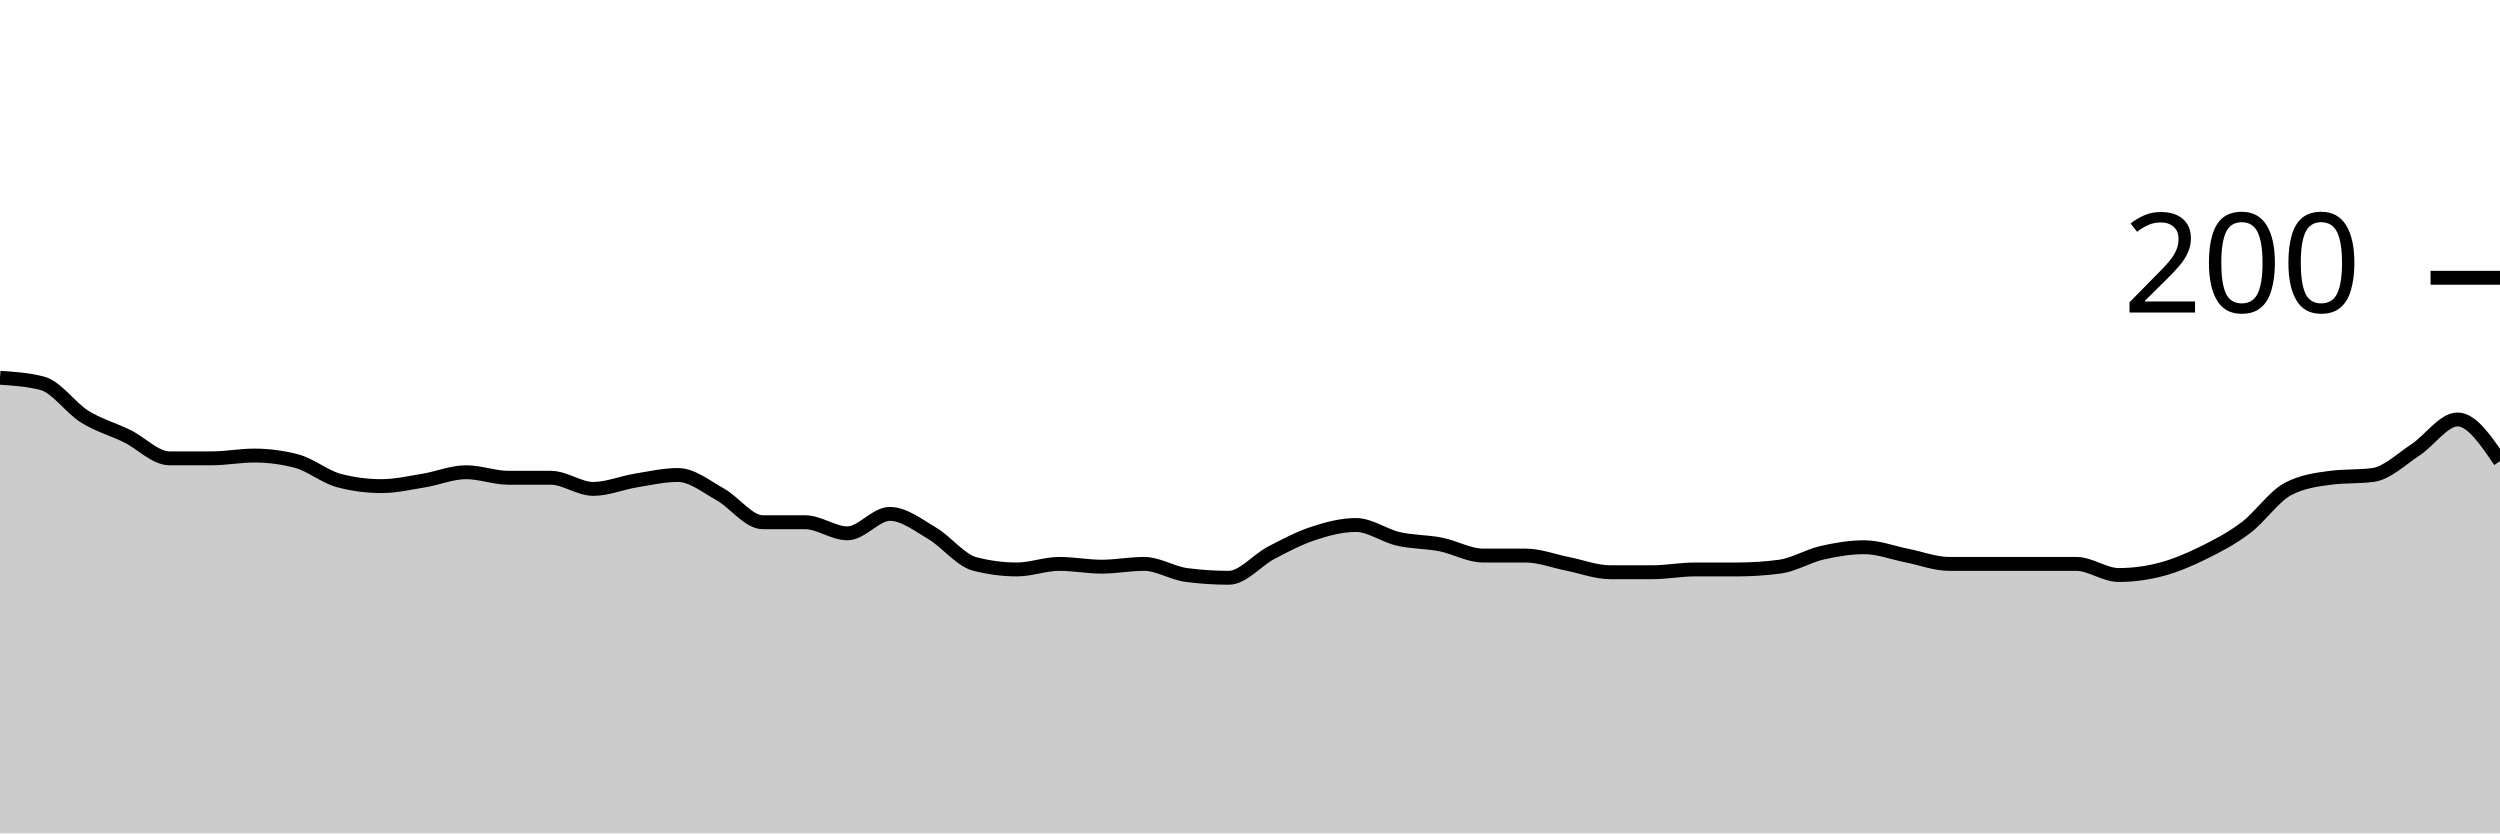
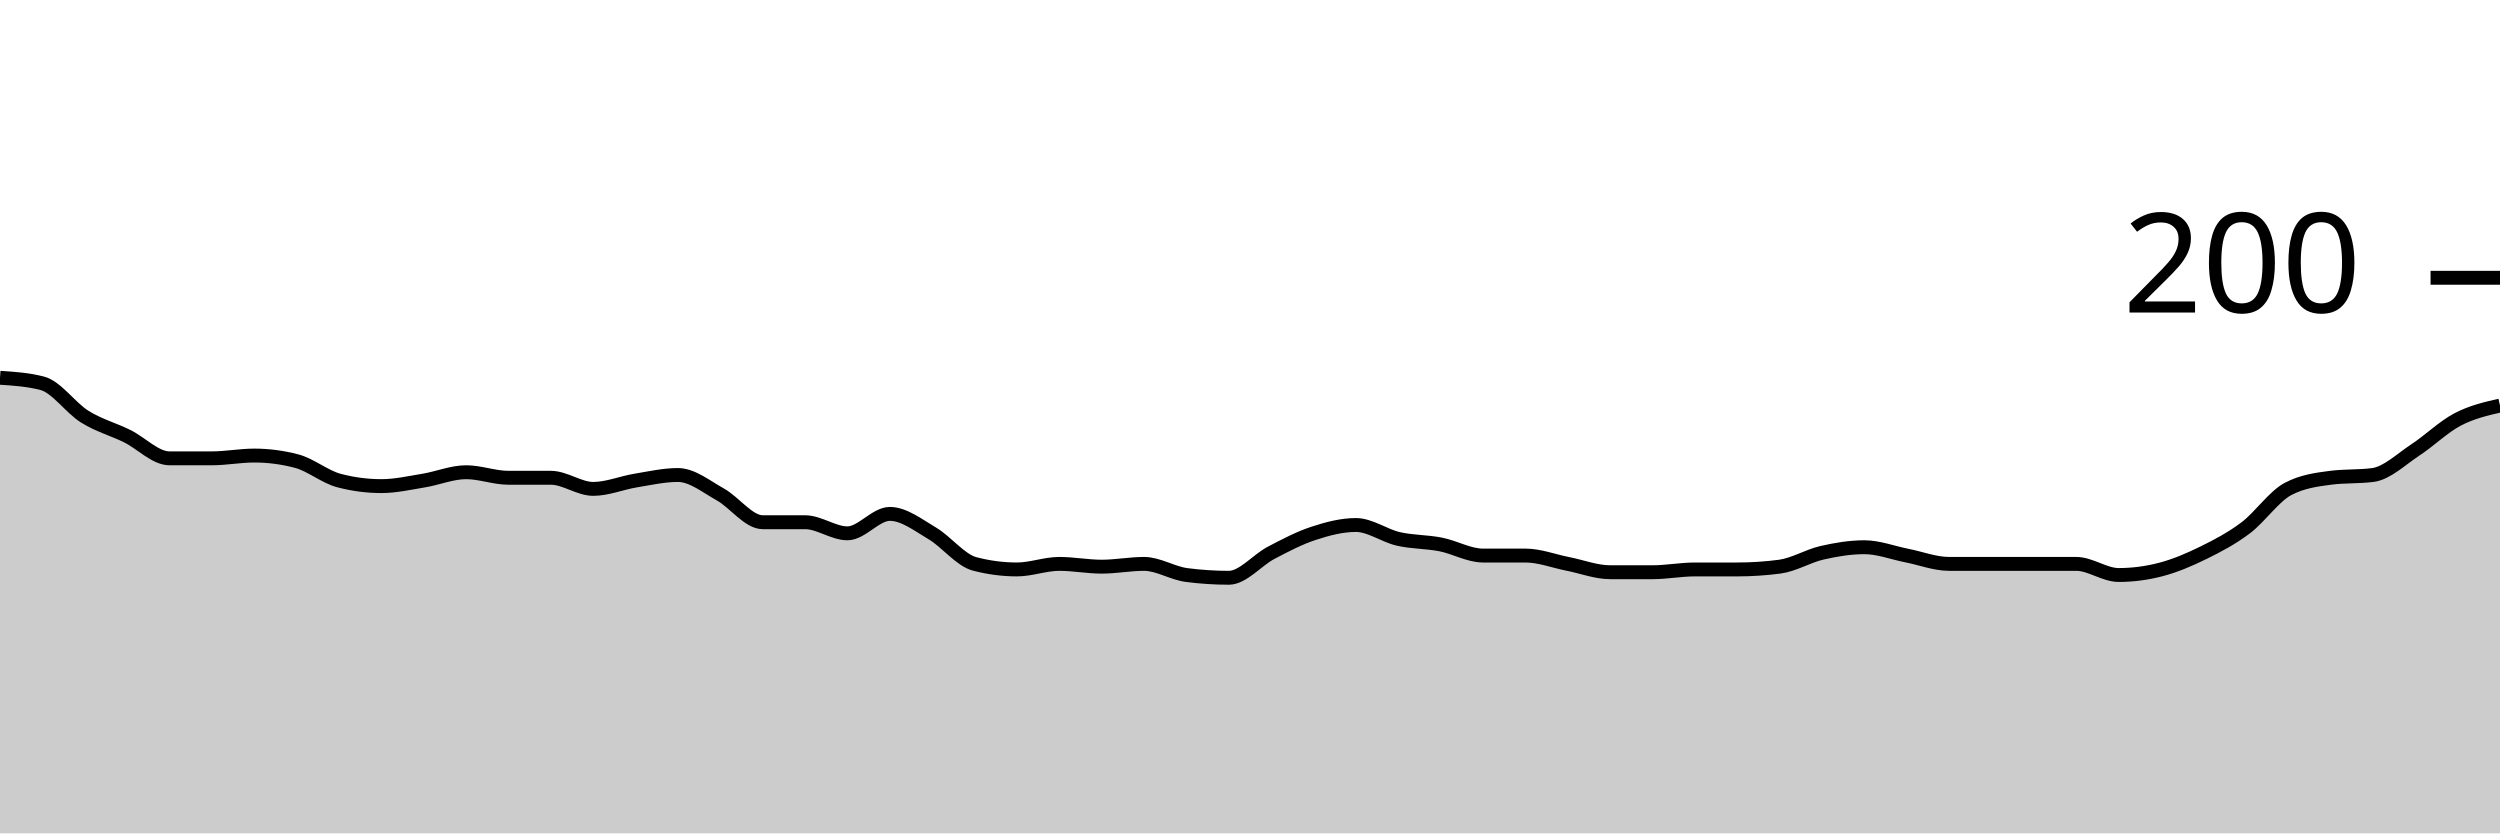
<svg xmlns="http://www.w3.org/2000/svg" viewBox="0 0 180 60">
  <g transform="translate(0,20)">
-     <path class="area" fill="rgba(0, 0, 0, 0.2)" d="M0,7.2C1.017,7.267,2.034,7.333,3.051,7.6C4.068,7.867,5.085,9.367,6.102,10C7.119,10.633,8.136,10.9,9.153,11.4C10.169,11.9,11.186,13,12.203,13C13.22,13,14.237,13,15.254,13C16.271,13,17.288,12.8,18.305,12.8C19.322,12.8,20.339,12.933,21.356,13.2C22.373,13.467,23.39,14.333,24.407,14.6C25.424,14.867,26.441,15,27.458,15C28.475,15,29.492,14.767,30.508,14.6C31.525,14.433,32.542,14,33.559,14C34.576,14,35.593,14.4,36.61,14.4C37.627,14.4,38.644,14.4,39.661,14.4C40.678,14.4,41.695,15.2,42.712,15.2C43.729,15.2,44.746,14.767,45.763,14.6C46.78,14.433,47.797,14.2,48.814,14.2C49.831,14.2,50.847,15.033,51.864,15.6C52.881,16.167,53.898,17.6,54.915,17.6C55.932,17.6,56.949,17.6,57.966,17.6C58.983,17.6,60,18.4,61.017,18.4C62.034,18.4,63.051,17,64.068,17C65.085,17,66.102,17.8,67.119,18.4C68.136,19,69.153,20.333,70.169,20.6C71.186,20.867,72.203,21,73.22,21C74.237,21,75.254,20.6,76.271,20.6C77.288,20.6,78.305,20.8,79.322,20.8C80.339,20.8,81.356,20.6,82.373,20.6C83.39,20.6,84.407,21.267,85.424,21.4C86.441,21.533,87.458,21.6,88.475,21.6C89.492,21.6,90.508,20.333,91.525,19.8C92.542,19.267,93.559,18.733,94.576,18.4C95.593,18.067,96.61,17.8,97.627,17.8C98.644,17.8,99.661,18.567,100.678,18.8C101.695,19.033,102.712,19,103.729,19.2C104.746,19.4,105.763,20,106.78,20C107.797,20,108.814,20,109.831,20C110.847,20,111.864,20.4,112.881,20.6C113.898,20.8,114.915,21.2,115.932,21.2C116.949,21.2,117.966,21.2,118.983,21.2C120,21.2,121.017,21,122.034,21C123.051,21,124.068,21,125.085,21C126.102,21,127.119,20.933,128.136,20.8C129.153,20.667,130.169,20.033,131.186,19.8C132.203,19.567,133.22,19.4,134.237,19.4C135.254,19.4,136.271,19.8,137.288,20C138.305,20.2,139.322,20.6,140.339,20.6C141.356,20.6,142.373,20.6,143.39,20.6C144.407,20.6,145.424,20.6,146.441,20.6C147.458,20.6,148.475,20.6,149.492,20.6C150.508,20.6,151.525,21.4,152.542,21.4C153.559,21.4,154.576,21.267,155.593,21C156.61,20.733,157.627,20.3,158.644,19.8C159.661,19.3,160.678,18.767,161.695,18C162.712,17.233,163.729,15.733,164.746,15.2C165.763,14.667,166.78,14.533,167.797,14.4C168.814,14.267,169.831,14.333,170.847,14.2C171.864,14.067,172.881,13.067,173.898,12.4C174.915,11.733,175.932,10.2,176.949,10.2C177.966,10.2,178.983,11.7,180,13.2L180,40C178.983,40,177.966,40,176.949,40C175.932,40,174.915,40,173.898,40C172.881,40,171.864,40,170.847,40C169.831,40,168.814,40,167.797,40C166.78,40,165.763,40,164.746,40C163.729,40,162.712,40,161.695,40C160.678,40,159.661,40,158.644,40C157.627,40,156.61,40,155.593,40C154.576,40,153.559,40,152.542,40C151.525,40,150.508,40,149.492,40C148.475,40,147.458,40,146.441,40C145.424,40,144.407,40,143.39,40C142.373,40,141.356,40,140.339,40C139.322,40,138.305,40,137.288,40C136.271,40,135.254,40,134.237,40C133.22,40,132.203,40,131.186,40C130.169,40,129.153,40,128.136,40C127.119,40,126.102,40,125.085,40C124.068,40,123.051,40,122.034,40C121.017,40,120,40,118.983,40C117.966,40,116.949,40,115.932,40C114.915,40,113.898,40,112.881,40C111.864,40,110.847,40,109.831,40C108.814,40,107.797,40,106.78,40C105.763,40,104.746,40,103.729,40C102.712,40,101.695,40,100.678,40C99.661,40,98.644,40,97.627,40C96.61,40,95.593,40,94.576,40C93.559,40,92.542,40,91.525,40C90.508,40,89.492,40,88.475,40C87.458,40,86.441,40,85.424,40C84.407,40,83.39,40,82.373,40C81.356,40,80.339,40,79.322,40C78.305,40,77.288,40,76.271,40C75.254,40,74.237,40,73.22,40C72.203,40,71.186,40,70.169,40C69.153,40,68.136,40,67.119,40C66.102,40,65.085,40,64.068,40C63.051,40,62.034,40,61.017,40C60,40,58.983,40,57.966,40C56.949,40,55.932,40,54.915,40C53.898,40,52.881,40,51.864,40C50.847,40,49.831,40,48.814,40C47.797,40,46.78,40,45.763,40C44.746,40,43.729,40,42.712,40C41.695,40,40.678,40,39.661,40C38.644,40,37.627,40,36.61,40C35.593,40,34.576,40,33.559,40C32.542,40,31.525,40,30.508,40C29.492,40,28.475,40,27.458,40C26.441,40,25.424,40,24.407,40C23.39,40,22.373,40,21.356,40C20.339,40,19.322,40,18.305,40C17.288,40,16.271,40,15.254,40C14.237,40,13.22,40,12.203,40C11.186,40,10.169,40,9.153,40C8.136,40,7.119,40,6.102,40C5.085,40,4.068,40,3.051,40C2.034,40,1.017,40,0,40Z" />
-     <path class="line" stroke="black" fill="none" d="M0,7.2C1.017,7.267,2.034,7.333,3.051,7.6C4.068,7.867,5.085,9.367,6.102,10C7.119,10.633,8.136,10.9,9.153,11.4C10.169,11.9,11.186,13,12.203,13C13.22,13,14.237,13,15.254,13C16.271,13,17.288,12.8,18.305,12.8C19.322,12.8,20.339,12.933,21.356,13.2C22.373,13.467,23.39,14.333,24.407,14.6C25.424,14.867,26.441,15,27.458,15C28.475,15,29.492,14.767,30.508,14.6C31.525,14.433,32.542,14,33.559,14C34.576,14,35.593,14.4,36.61,14.4C37.627,14.4,38.644,14.4,39.661,14.4C40.678,14.4,41.695,15.2,42.712,15.2C43.729,15.2,44.746,14.767,45.763,14.6C46.78,14.433,47.797,14.2,48.814,14.2C49.831,14.2,50.847,15.033,51.864,15.6C52.881,16.167,53.898,17.6,54.915,17.6C55.932,17.6,56.949,17.6,57.966,17.6C58.983,17.6,60,18.4,61.017,18.4C62.034,18.4,63.051,17,64.068,17C65.085,17,66.102,17.8,67.119,18.4C68.136,19,69.153,20.333,70.169,20.6C71.186,20.867,72.203,21,73.22,21C74.237,21,75.254,20.6,76.271,20.6C77.288,20.6,78.305,20.8,79.322,20.8C80.339,20.8,81.356,20.6,82.373,20.6C83.39,20.6,84.407,21.267,85.424,21.4C86.441,21.533,87.458,21.6,88.475,21.6C89.492,21.6,90.508,20.333,91.525,19.8C92.542,19.267,93.559,18.733,94.576,18.4C95.593,18.067,96.61,17.8,97.627,17.8C98.644,17.8,99.661,18.567,100.678,18.8C101.695,19.033,102.712,19,103.729,19.2C104.746,19.4,105.763,20,106.78,20C107.797,20,108.814,20,109.831,20C110.847,20,111.864,20.4,112.881,20.6C113.898,20.8,114.915,21.2,115.932,21.2C116.949,21.2,117.966,21.2,118.983,21.2C120,21.2,121.017,21,122.034,21C123.051,21,124.068,21,125.085,21C126.102,21,127.119,20.933,128.136,20.8C129.153,20.667,130.169,20.033,131.186,19.8C132.203,19.567,133.22,19.4,134.237,19.4C135.254,19.4,136.271,19.8,137.288,20C138.305,20.2,139.322,20.6,140.339,20.6C141.356,20.6,142.373,20.6,143.39,20.6C144.407,20.6,145.424,20.6,146.441,20.6C147.458,20.6,148.475,20.6,149.492,20.6C150.508,20.6,151.525,21.4,152.542,21.4C153.559,21.4,154.576,21.267,155.593,21C156.61,20.733,157.627,20.3,158.644,19.8C159.661,19.3,160.678,18.767,161.695,18C162.712,17.233,163.729,15.733,164.746,15.2C165.763,14.667,166.78,14.533,167.797,14.4C168.814,14.267,169.831,14.333,170.847,14.2C171.864,14.067,172.881,13.067,173.898,12.4C174.915,11.733,175.932,10.2,176.949,10.2C177.966,10.2,178.983,11.7,180,13.2" />
+     <path class="area" fill="rgba(0, 0, 0, 0.2)" d="M0,7.2C1.017,7.267,2.034,7.333,3.051,7.6C4.068,7.867,5.085,9.367,6.102,10C7.119,10.633,8.136,10.9,9.153,11.4C10.169,11.9,11.186,13,12.203,13C13.22,13,14.237,13,15.254,13C16.271,13,17.288,12.8,18.305,12.8C19.322,12.8,20.339,12.933,21.356,13.2C22.373,13.467,23.39,14.333,24.407,14.6C25.424,14.867,26.441,15,27.458,15C28.475,15,29.492,14.767,30.508,14.6C31.525,14.433,32.542,14,33.559,14C34.576,14,35.593,14.4,36.61,14.4C37.627,14.4,38.644,14.4,39.661,14.4C40.678,14.4,41.695,15.2,42.712,15.2C43.729,15.2,44.746,14.767,45.763,14.6C46.78,14.433,47.797,14.2,48.814,14.2C49.831,14.2,50.847,15.033,51.864,15.6C52.881,16.167,53.898,17.6,54.915,17.6C55.932,17.6,56.949,17.6,57.966,17.6C58.983,17.6,60,18.4,61.017,18.4C62.034,18.4,63.051,17,64.068,17C65.085,17,66.102,17.8,67.119,18.4C68.136,19,69.153,20.333,70.169,20.6C71.186,20.867,72.203,21,73.22,21C74.237,21,75.254,20.6,76.271,20.6C77.288,20.6,78.305,20.8,79.322,20.8C80.339,20.8,81.356,20.6,82.373,20.6C83.39,20.6,84.407,21.267,85.424,21.4C86.441,21.533,87.458,21.6,88.475,21.6C89.492,21.6,90.508,20.333,91.525,19.8C92.542,19.267,93.559,18.733,94.576,18.4C95.593,18.067,96.61,17.8,97.627,17.8C98.644,17.8,99.661,18.567,100.678,18.8C101.695,19.033,102.712,19,103.729,19.2C104.746,19.4,105.763,20,106.78,20C107.797,20,108.814,20,109.831,20C110.847,20,111.864,20.4,112.881,20.6C113.898,20.8,114.915,21.2,115.932,21.2C116.949,21.2,117.966,21.2,118.983,21.2C120,21.2,121.017,21,122.034,21C123.051,21,124.068,21,125.085,21C126.102,21,127.119,20.933,128.136,20.8C129.153,20.667,130.169,20.033,131.186,19.8C132.203,19.567,133.22,19.4,134.237,19.4C135.254,19.4,136.271,19.8,137.288,20C138.305,20.2,139.322,20.6,140.339,20.6C141.356,20.6,142.373,20.6,143.39,20.6C144.407,20.6,145.424,20.6,146.441,20.6C147.458,20.6,148.475,20.6,149.492,20.6C150.508,20.6,151.525,21.4,152.542,21.4C153.559,21.4,154.576,21.267,155.593,21C156.61,20.733,157.627,20.3,158.644,19.8C159.661,19.3,160.678,18.767,161.695,18C162.712,17.233,163.729,15.733,164.746,15.2C165.763,14.667,166.78,14.533,167.797,14.4C168.814,14.267,169.831,14.333,170.847,14.2C171.864,14.067,172.881,13.067,173.898,12.4C174.915,11.733,175.932,10.733,176.949,10.2C177.966,9.667,178.983,9.433,180,9.2L180,40C178.983,40,177.966,40,176.949,40C175.932,40,174.915,40,173.898,40C172.881,40,171.864,40,170.847,40C169.831,40,168.814,40,167.797,40C166.78,40,165.763,40,164.746,40C163.729,40,162.712,40,161.695,40C160.678,40,159.661,40,158.644,40C157.627,40,156.61,40,155.593,40C154.576,40,153.559,40,152.542,40C151.525,40,150.508,40,149.492,40C148.475,40,147.458,40,146.441,40C145.424,40,144.407,40,143.39,40C142.373,40,141.356,40,140.339,40C139.322,40,138.305,40,137.288,40C136.271,40,135.254,40,134.237,40C133.22,40,132.203,40,131.186,40C130.169,40,129.153,40,128.136,40C127.119,40,126.102,40,125.085,40C124.068,40,123.051,40,122.034,40C121.017,40,120,40,118.983,40C117.966,40,116.949,40,115.932,40C114.915,40,113.898,40,112.881,40C111.864,40,110.847,40,109.831,40C108.814,40,107.797,40,106.78,40C105.763,40,104.746,40,103.729,40C102.712,40,101.695,40,100.678,40C99.661,40,98.644,40,97.627,40C96.61,40,95.593,40,94.576,40C93.559,40,92.542,40,91.525,40C90.508,40,89.492,40,88.475,40C87.458,40,86.441,40,85.424,40C84.407,40,83.39,40,82.373,40C81.356,40,80.339,40,79.322,40C78.305,40,77.288,40,76.271,40C75.254,40,74.237,40,73.22,40C72.203,40,71.186,40,70.169,40C69.153,40,68.136,40,67.119,40C66.102,40,65.085,40,64.068,40C63.051,40,62.034,40,61.017,40C60,40,58.983,40,57.966,40C56.949,40,55.932,40,54.915,40C53.898,40,52.881,40,51.864,40C50.847,40,49.831,40,48.814,40C47.797,40,46.78,40,45.763,40C44.746,40,43.729,40,42.712,40C41.695,40,40.678,40,39.661,40C38.644,40,37.627,40,36.61,40C35.593,40,34.576,40,33.559,40C32.542,40,31.525,40,30.508,40C29.492,40,28.475,40,27.458,40C26.441,40,25.424,40,24.407,40C23.39,40,22.373,40,21.356,40C20.339,40,19.322,40,18.305,40C17.288,40,16.271,40,15.254,40C14.237,40,13.22,40,12.203,40C11.186,40,10.169,40,9.153,40C8.136,40,7.119,40,6.102,40C5.085,40,4.068,40,3.051,40C2.034,40,1.017,40,0,40Z" />
+     <path class="line" stroke="black" fill="none" d="M0,7.2C1.017,7.267,2.034,7.333,3.051,7.6C4.068,7.867,5.085,9.367,6.102,10C7.119,10.633,8.136,10.9,9.153,11.4C10.169,11.9,11.186,13,12.203,13C13.22,13,14.237,13,15.254,13C16.271,13,17.288,12.8,18.305,12.8C19.322,12.8,20.339,12.933,21.356,13.2C22.373,13.467,23.39,14.333,24.407,14.6C25.424,14.867,26.441,15,27.458,15C28.475,15,29.492,14.767,30.508,14.6C31.525,14.433,32.542,14,33.559,14C34.576,14,35.593,14.4,36.61,14.4C37.627,14.4,38.644,14.4,39.661,14.4C40.678,14.4,41.695,15.2,42.712,15.2C43.729,15.2,44.746,14.767,45.763,14.6C46.78,14.433,47.797,14.2,48.814,14.2C49.831,14.2,50.847,15.033,51.864,15.6C52.881,16.167,53.898,17.6,54.915,17.6C55.932,17.6,56.949,17.6,57.966,17.6C58.983,17.6,60,18.4,61.017,18.4C62.034,18.4,63.051,17,64.068,17C65.085,17,66.102,17.8,67.119,18.4C68.136,19,69.153,20.333,70.169,20.6C71.186,20.867,72.203,21,73.22,21C74.237,21,75.254,20.6,76.271,20.6C77.288,20.6,78.305,20.8,79.322,20.8C80.339,20.8,81.356,20.6,82.373,20.6C83.39,20.6,84.407,21.267,85.424,21.4C86.441,21.533,87.458,21.6,88.475,21.6C89.492,21.6,90.508,20.333,91.525,19.8C92.542,19.267,93.559,18.733,94.576,18.4C95.593,18.067,96.61,17.8,97.627,17.8C98.644,17.8,99.661,18.567,100.678,18.8C101.695,19.033,102.712,19,103.729,19.2C104.746,19.4,105.763,20,106.78,20C107.797,20,108.814,20,109.831,20C110.847,20,111.864,20.4,112.881,20.6C113.898,20.8,114.915,21.2,115.932,21.2C116.949,21.2,117.966,21.2,118.983,21.2C120,21.2,121.017,21,122.034,21C123.051,21,124.068,21,125.085,21C126.102,21,127.119,20.933,128.136,20.8C129.153,20.667,130.169,20.033,131.186,19.8C132.203,19.567,133.22,19.4,134.237,19.4C135.254,19.4,136.271,19.8,137.288,20C138.305,20.2,139.322,20.6,140.339,20.6C141.356,20.6,142.373,20.6,143.39,20.6C144.407,20.6,145.424,20.6,146.441,20.6C147.458,20.6,148.475,20.6,149.492,20.6C150.508,20.6,151.525,21.4,152.542,21.4C153.559,21.4,154.576,21.267,155.593,21C156.61,20.733,157.627,20.3,158.644,19.8C159.661,19.3,160.678,18.767,161.695,18C162.712,17.233,163.729,15.733,164.746,15.2C165.763,14.667,166.78,14.533,167.797,14.4C168.814,14.267,169.831,14.333,170.847,14.2C171.864,14.067,172.881,13.067,173.898,12.4C174.915,11.733,175.932,10.733,176.949,10.2C177.966,9.667,178.983,9.433,180,9.2" />
    <path class="axis-ceiling" stroke-width="1" stroke="black" fill="none" d="M175,0L180,0" />
    <text class="axis-ceiling-label" font-family="sans-serif" text-anchor="end" font-size="10px" x="170" y="2.5">200</text>
  </g>
</svg>
